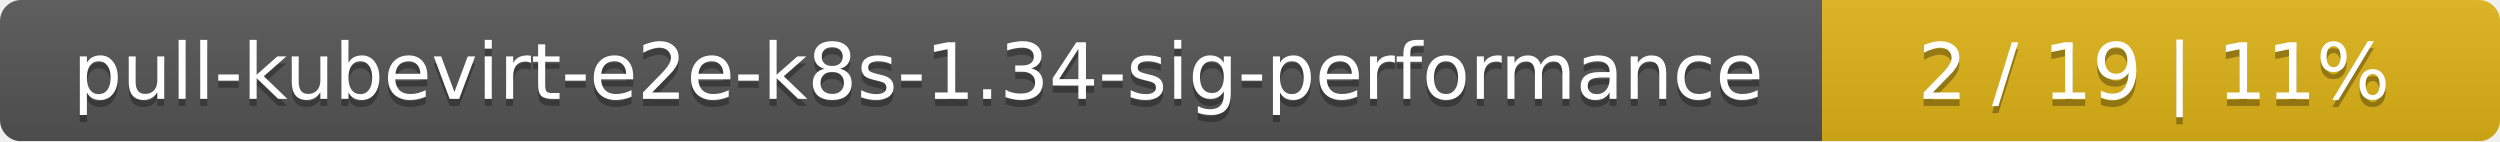
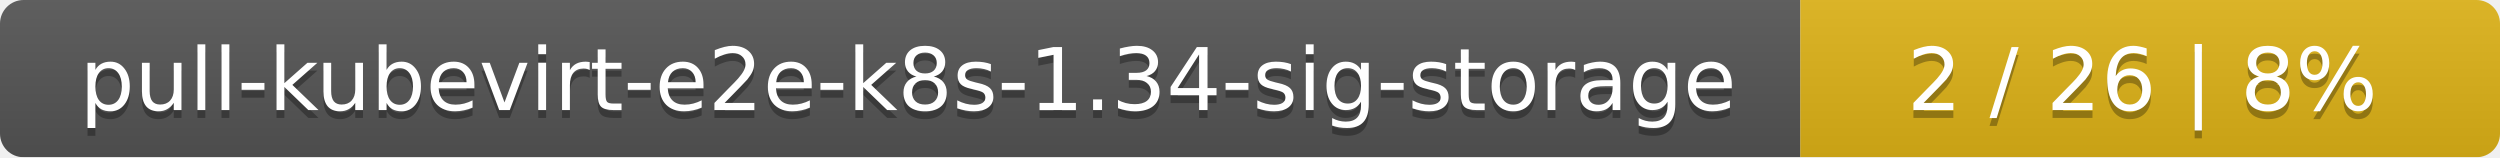
- <svg xmlns="http://www.w3.org/2000/svg" width="354" height="20">
+ <svg xmlns="http://www.w3.org/2000/svg" width="318" height="20">
  <linearGradient id="smooth" x2="0" y2="100%">
    <stop offset="0" stop-color="#bbb" stop-opacity=".1" />
    <stop offset="1" stop-opacity=".1" />
  </linearGradient>
  <mask id="round">
-     <rect width="354" height="20" rx="3" fill="#fff" />
+     <rect width="318" height="20" rx="3" fill="#fff" />
  </mask>
  <g mask="url(#round)">
-     <rect width="258" height="20" fill="#555" />
-     <rect x="258" width="96" height="20" fill="#dfb317" />
-     <rect width="354" height="20" fill="url(#smooth)" />
+     <rect width="229" height="20" fill="#555" />
+     <rect x="229" width="89" height="20" fill="#dfb317" />
+     <rect width="318" height="20" fill="url(#smooth)" />
  </g>
  <g fill="#fff" text-anchor="middle" font-family="DejaVu Sans,Verdana,Geneva,sans-serif" font-size="11">
-     <text x="130" y="15" fill="#010101" fill-opacity=".3">pull-kubevirt-e2e-k8s-1.34-sig-performance</text>
-     <text x="130" y="14">pull-kubevirt-e2e-k8s-1.34-sig-performance</text>
-     <text x="305" y="15" fill="#010101" fill-opacity=".3">2 / 19    |    11%</text>
-     <text x="305" y="14">2 / 19    |    11%</text>
+     <text x="115.5" y="15" fill="#010101" fill-opacity=".3">pull-kubevirt-e2e-k8s-1.34-sig-storage</text>
+     <text x="115.5" y="14">pull-kubevirt-e2e-k8s-1.34-sig-storage</text>
+     <text x="272.5" y="15" fill="#010101" fill-opacity=".3">2 / 26    |    8%</text>
+     <text x="272.5" y="14">2 / 26    |    8%</text>
  </g>
</svg>
